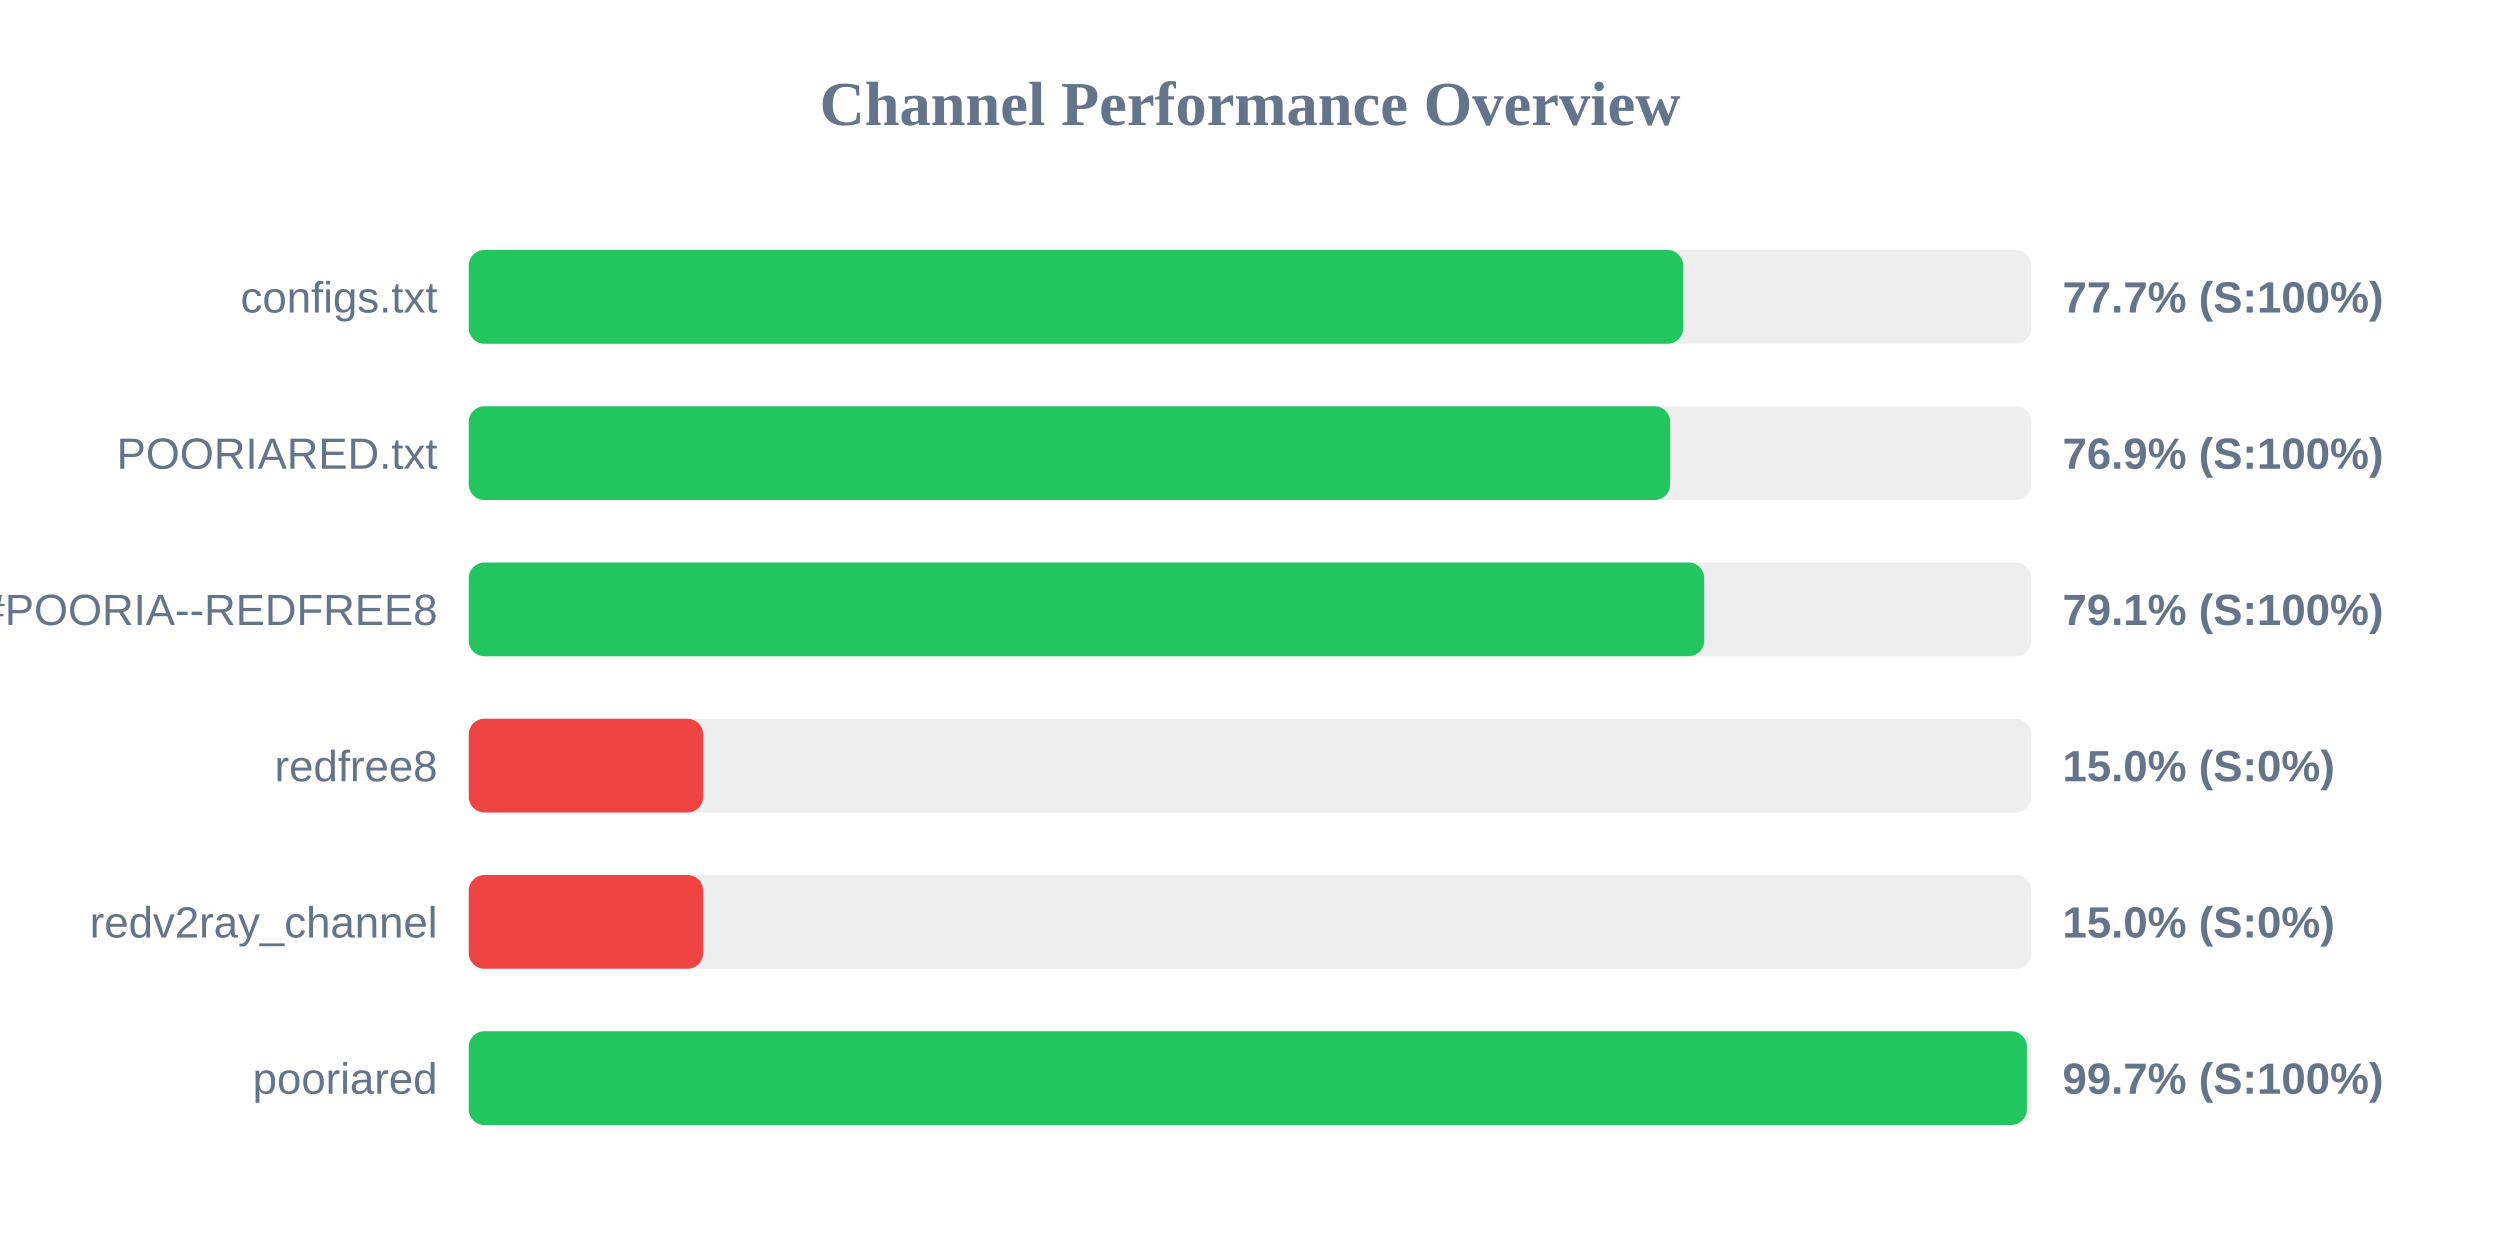
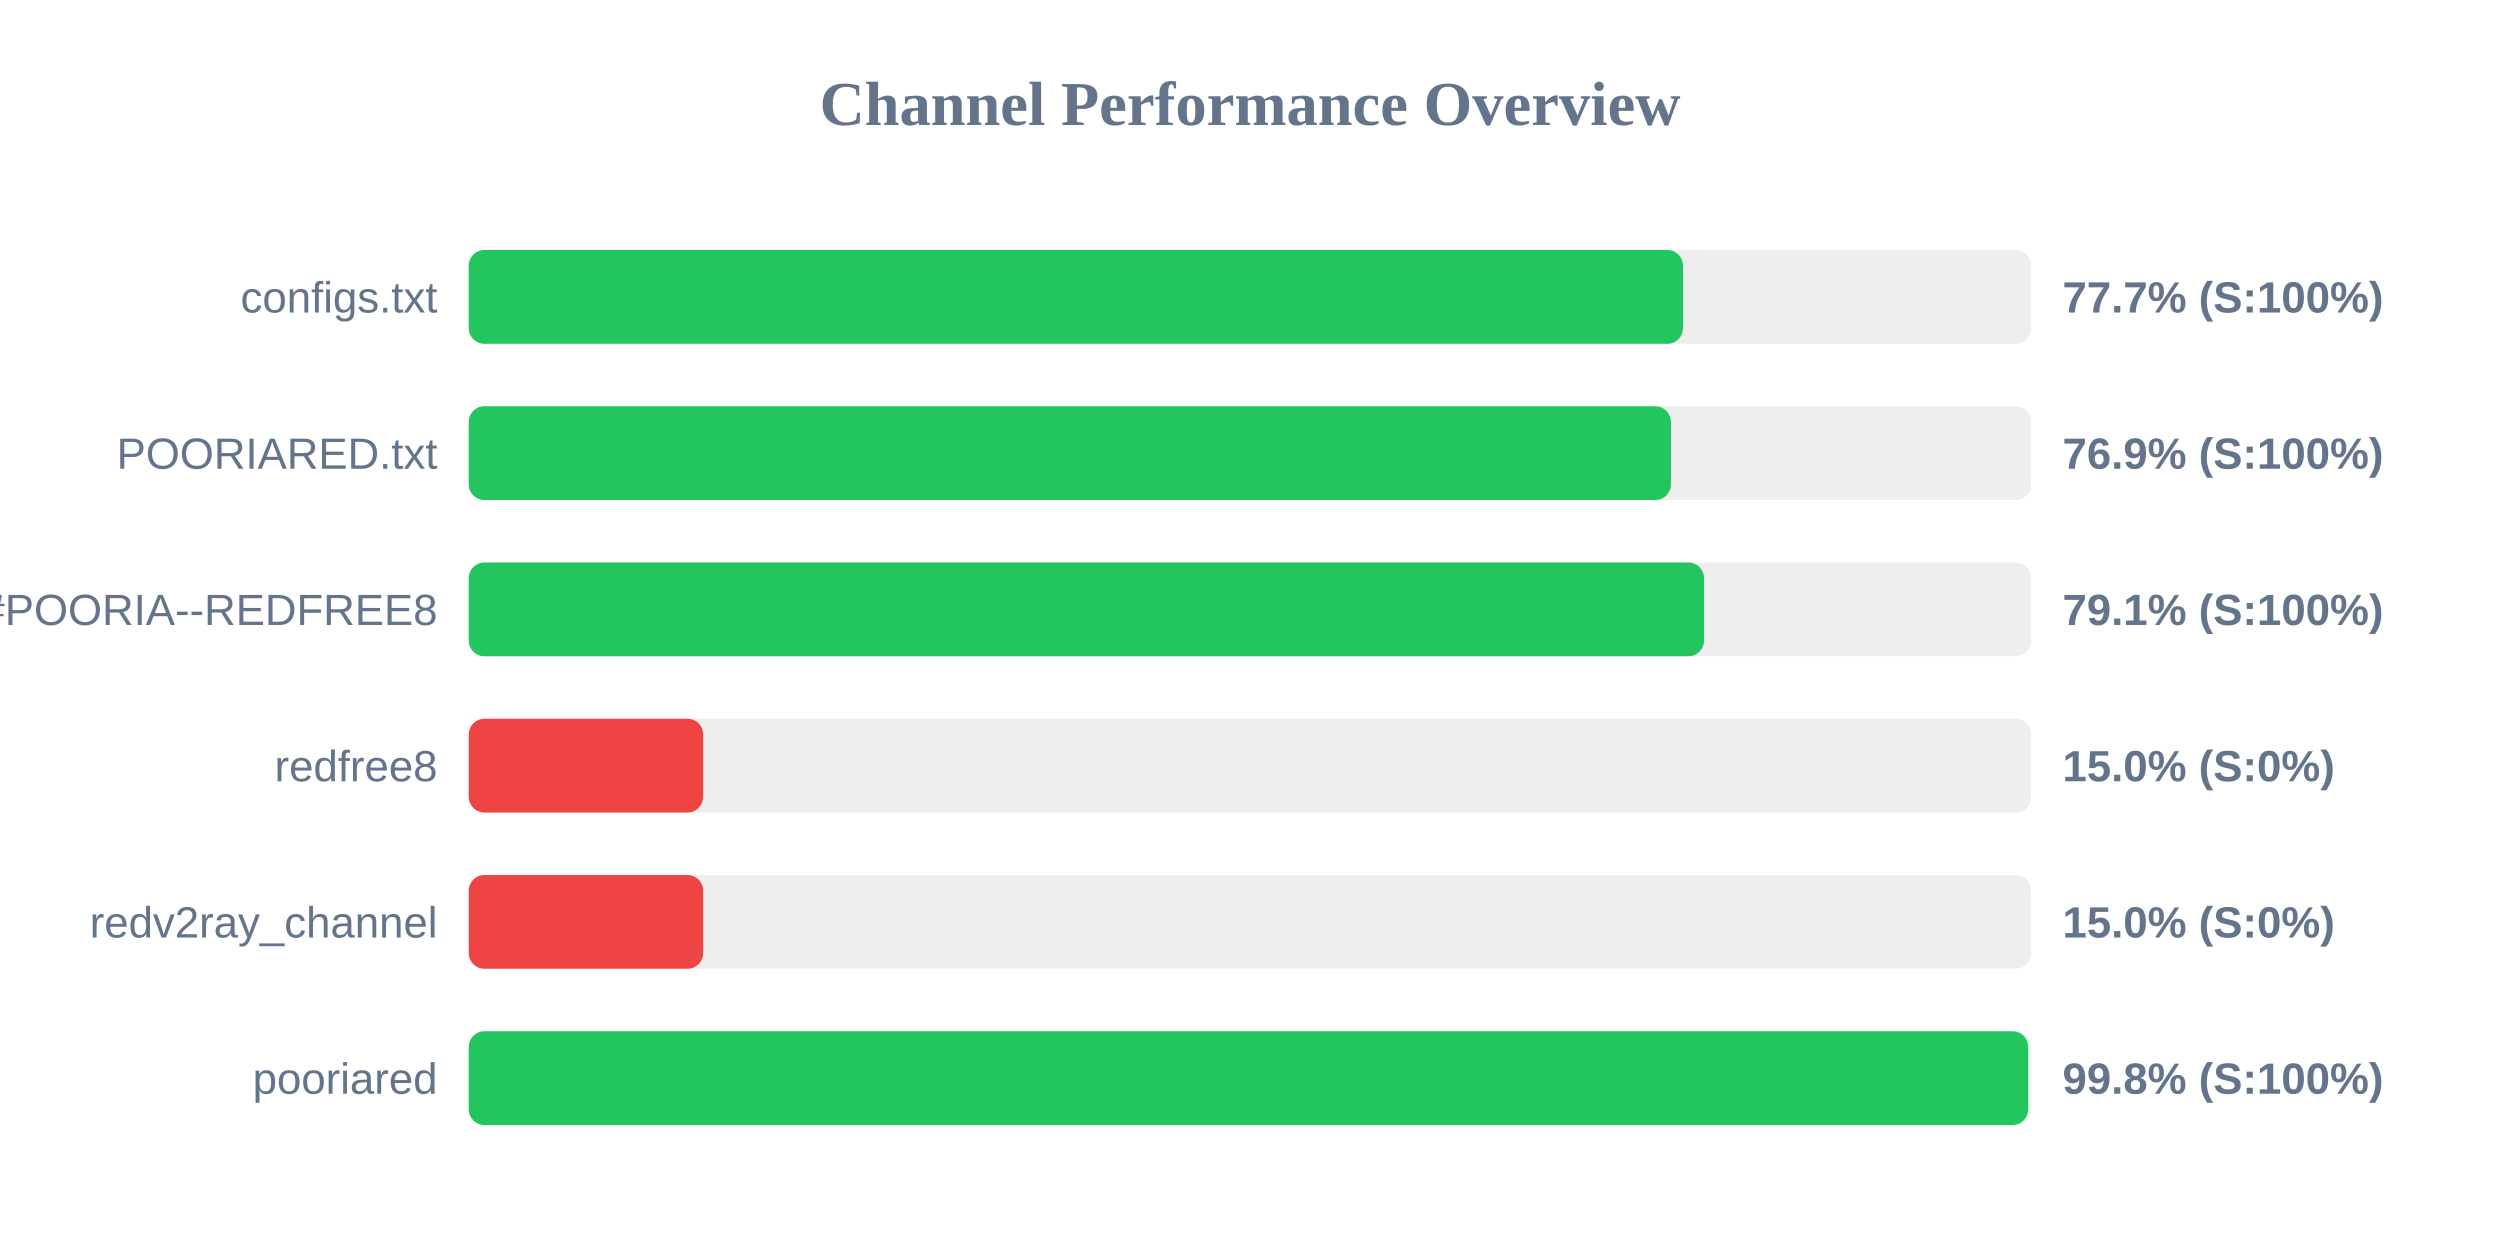
<svg xmlns="http://www.w3.org/2000/svg" width="800" height="400" version="1.1">
  <style>
        .row { font: 14px Arial; fill: #64748b; }
        .score { font: bold 14px Arial; fill: #64748b; }
    </style>
  <text x="400" y="40" text-anchor="middle" font-size="20px" font-weight="bold" fill="#64748b">Channel Performance Overview</text>
  <rect x="150" y="80" width="500" height="30" fill="#eee" rx="5" />
-   <rect x="150" y="80" width="388.6" height="30" fill="#22c55e" rx="5" />
+   <rect x="150" y="80" width="388.55" height="30" fill="#22c55e" rx="5" />
  <text x="140" y="100" text-anchor="end" class="row">configs.txt</text>
  <text x="660" y="100" text-anchor="start" class="score">77.7% (S:100%)</text>
  <rect x="150" y="130" width="500" height="30" fill="#eee" rx="5" />
-   <rect x="150" y="130" width="384.45" height="30" fill="#22c55e" rx="5" />
+   <rect x="150" y="130" width="384.7" height="30" fill="#22c55e" rx="5" />
  <text x="140" y="150" text-anchor="end" class="row">POORIARED.txt</text>
  <text x="660" y="150" text-anchor="start" class="score">76.9% (S:100%)</text>
  <rect x="150" y="180" width="500" height="30" fill="#eee" rx="5" />
-   <rect x="150" y="180" width="395.35" height="30" fill="#22c55e" rx="5" />
+   <rect x="150" y="180" width="395.3" height="30" fill="#22c55e" rx="5" />
  <text x="140" y="200" text-anchor="end" class="row">POORIA--REDFREE8.txt#POORIA--REDFREE8</text>
  <text x="660" y="200" text-anchor="start" class="score">79.1% (S:100%)</text>
  <rect x="150" y="230" width="500" height="30" fill="#eee" rx="5" />
  <rect x="150" y="230" width="75.0" height="30" fill="#ef4444" rx="5" />
  <text x="140" y="250" text-anchor="end" class="row">redfree8</text>
  <text x="660" y="250" text-anchor="start" class="score">15.0% (S:0%)</text>
  <rect x="150" y="280" width="500" height="30" fill="#eee" rx="5" />
  <rect x="150" y="280" width="75.0" height="30" fill="#ef4444" rx="5" />
  <text x="140" y="300" text-anchor="end" class="row">redv2ray_channel</text>
  <text x="660" y="300" text-anchor="start" class="score">15.0% (S:0%)</text>
  <rect x="150" y="330" width="500" height="30" fill="#eee" rx="5" />
-   <rect x="150" y="330" width="498.6" height="30" fill="#22c55e" rx="5" />
+   <rect x="150" y="330" width="499.0" height="30" fill="#22c55e" rx="5" />
  <text x="140" y="350" text-anchor="end" class="row">pooriared</text>
-   <text x="660" y="350" text-anchor="start" class="score">99.7% (S:100%)</text>
+   <text x="660" y="350" text-anchor="start" class="score">99.8% (S:100%)</text>
</svg>
